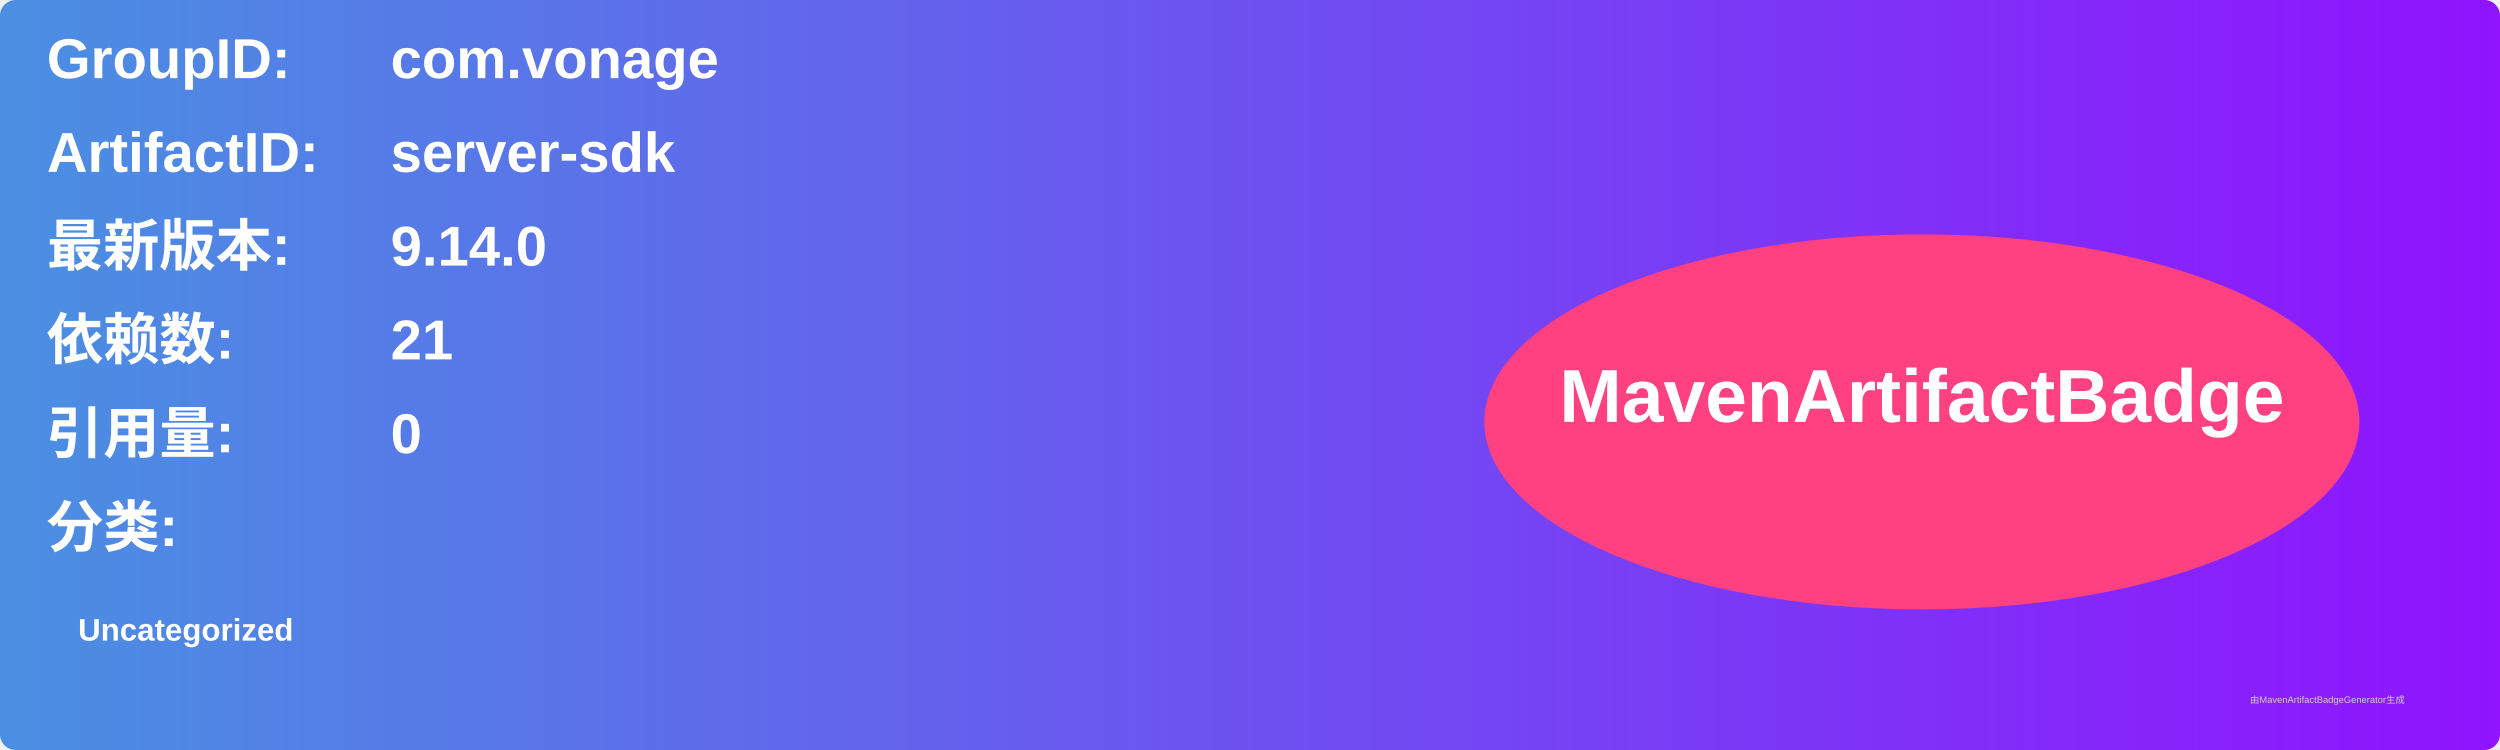
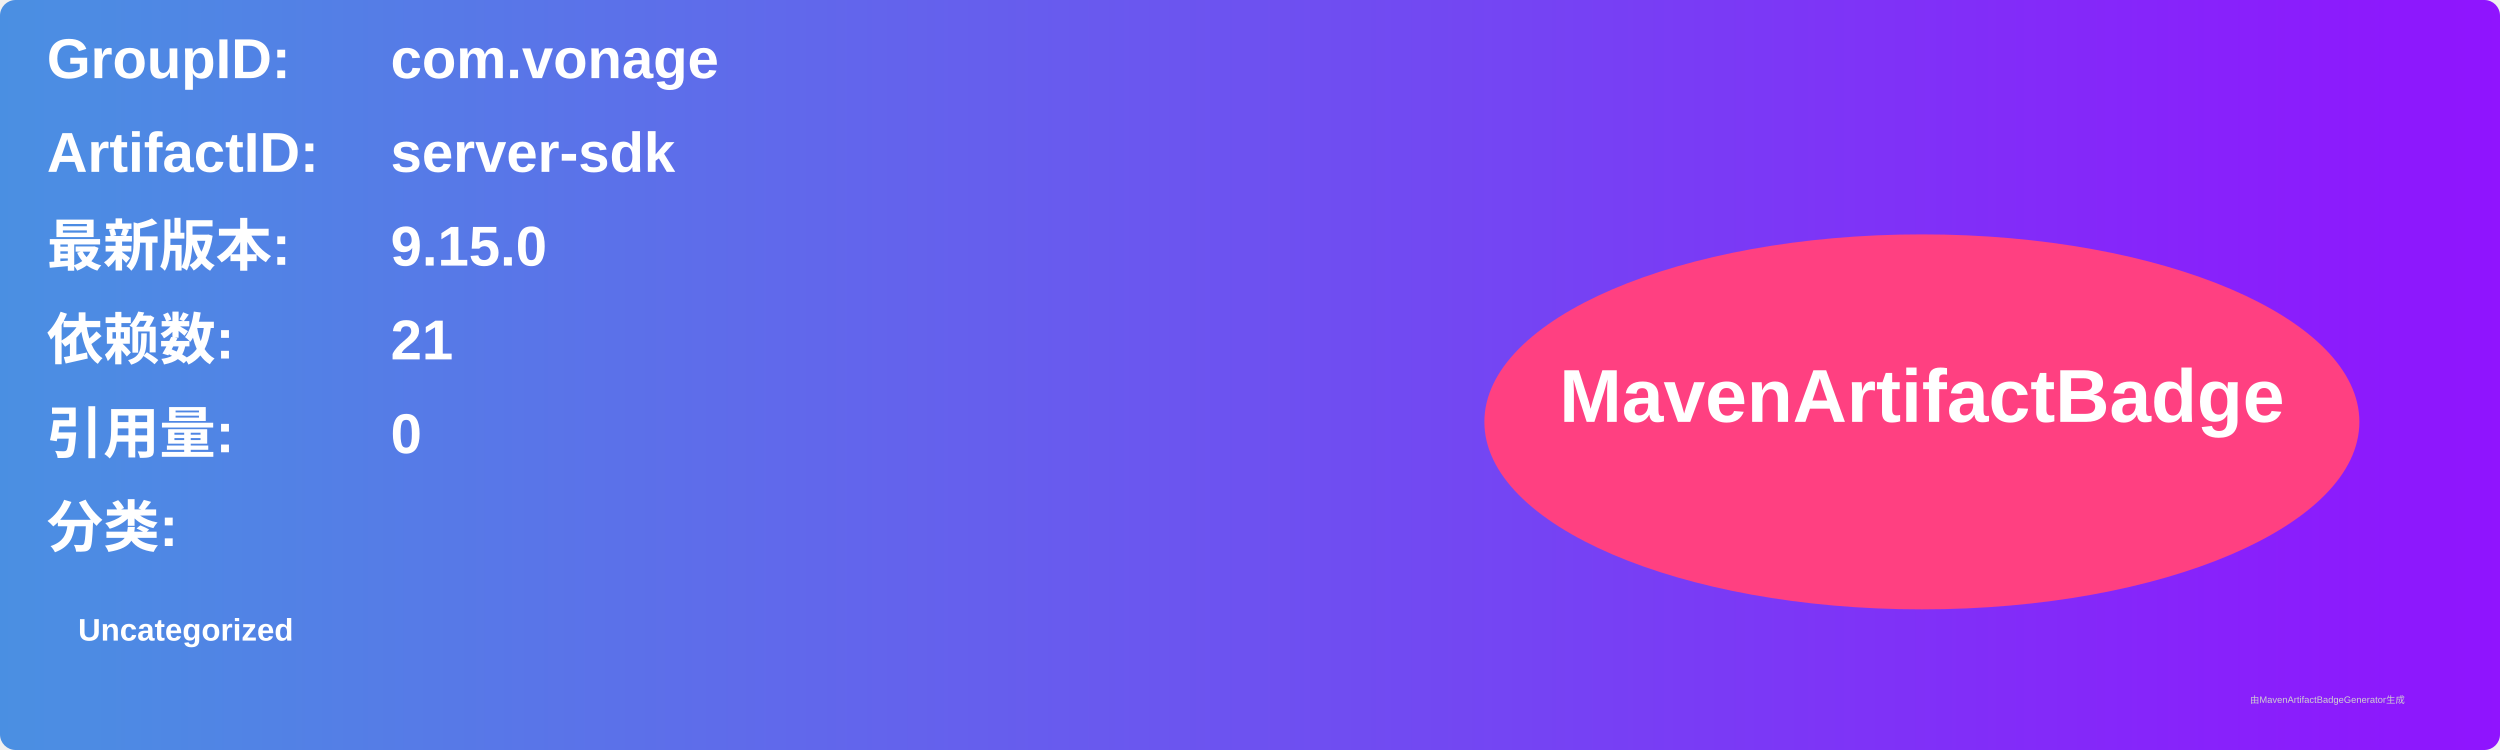
<svg xmlns="http://www.w3.org/2000/svg" width="800" height="240" viewBox="0 0 800 240">
  <linearGradient id="grad" x1="0%" y1="0%" x2="100%" y2="0%">
    <stop offset="0%" stop-color="#4a90e2" />
    <stop offset="100%" stop-color="#9013fe" />
  </linearGradient>
  <rect width="100%" height="100%" rx="5" ry="5" fill="url(#grad)" />
  <g transform="translate(15, 15)">
    <text x="0" y="10" font-family="Arial" font-size="18" fill="white" font-weight="bold" width="260">GroupID:</text>
    <text x="110" y="10" font-family="Arial" font-size="18" fill="white" font-weight="bold" width="460">com.vonage</text>
    <text x="0" y="40" font-family="Arial" font-size="18" fill="white" font-weight="bold" width="260">ArtifactID:</text>
    <text x="110" y="40" font-family="Arial" font-size="18" fill="white" font-weight="bold" width="460">server-sdk</text>
    <text x="0" y="70" font-family="Arial" font-size="18" fill="white" font-weight="bold">最新版本:</text>
    <text x="110" y="70" font-family="Arial" font-size="18" fill="white" font-weight="bold">
-       <tspan font-weight="bold">9.14.0</tspan>
+       <tspan font-weight="bold">9.15.0</tspan>
    </text>
    <text x="0" y="100" font-family="Arial" font-size="18" fill="white" font-weight="bold">依赖数: </text>
    <text x="110" y="100" font-family="Arial" font-size="18" fill="white">
      <tspan font-weight="bold">21</tspan>
    </text>
    <text x="0" y="130" font-family="Arial" font-size="18" fill="white" font-weight="bold">引用量: </text>
    <text x="110" y="130" font-family="Arial" font-size="18" fill="white">
      <tspan font-weight="bold">0</tspan>
    </text>
    <text x="0" y="160" font-family="Arial" font-size="18" fill="white" font-weight="bold">分类:</text>
    <text x="10" y="190" font-family="Arial" font-size="10" fill="white">
      <tspan font-weight="bold">Uncategorized</tspan>
    </text>
    <ellipse cx="600" cy="120" rx="140" ry="60" fill="#ff4081" />
    <text x="600" y="120" text-anchor="middle" font-family="Arial" font-size="24" fill="white" font-weight="bold">MavenArtifactBadge</text>
  </g>
  <text x="720" y="225" font-family="Arial" font-size="3" fill="#d0d0d0">由MavenArtifactBadgeGenerator生成</text>
</svg>
